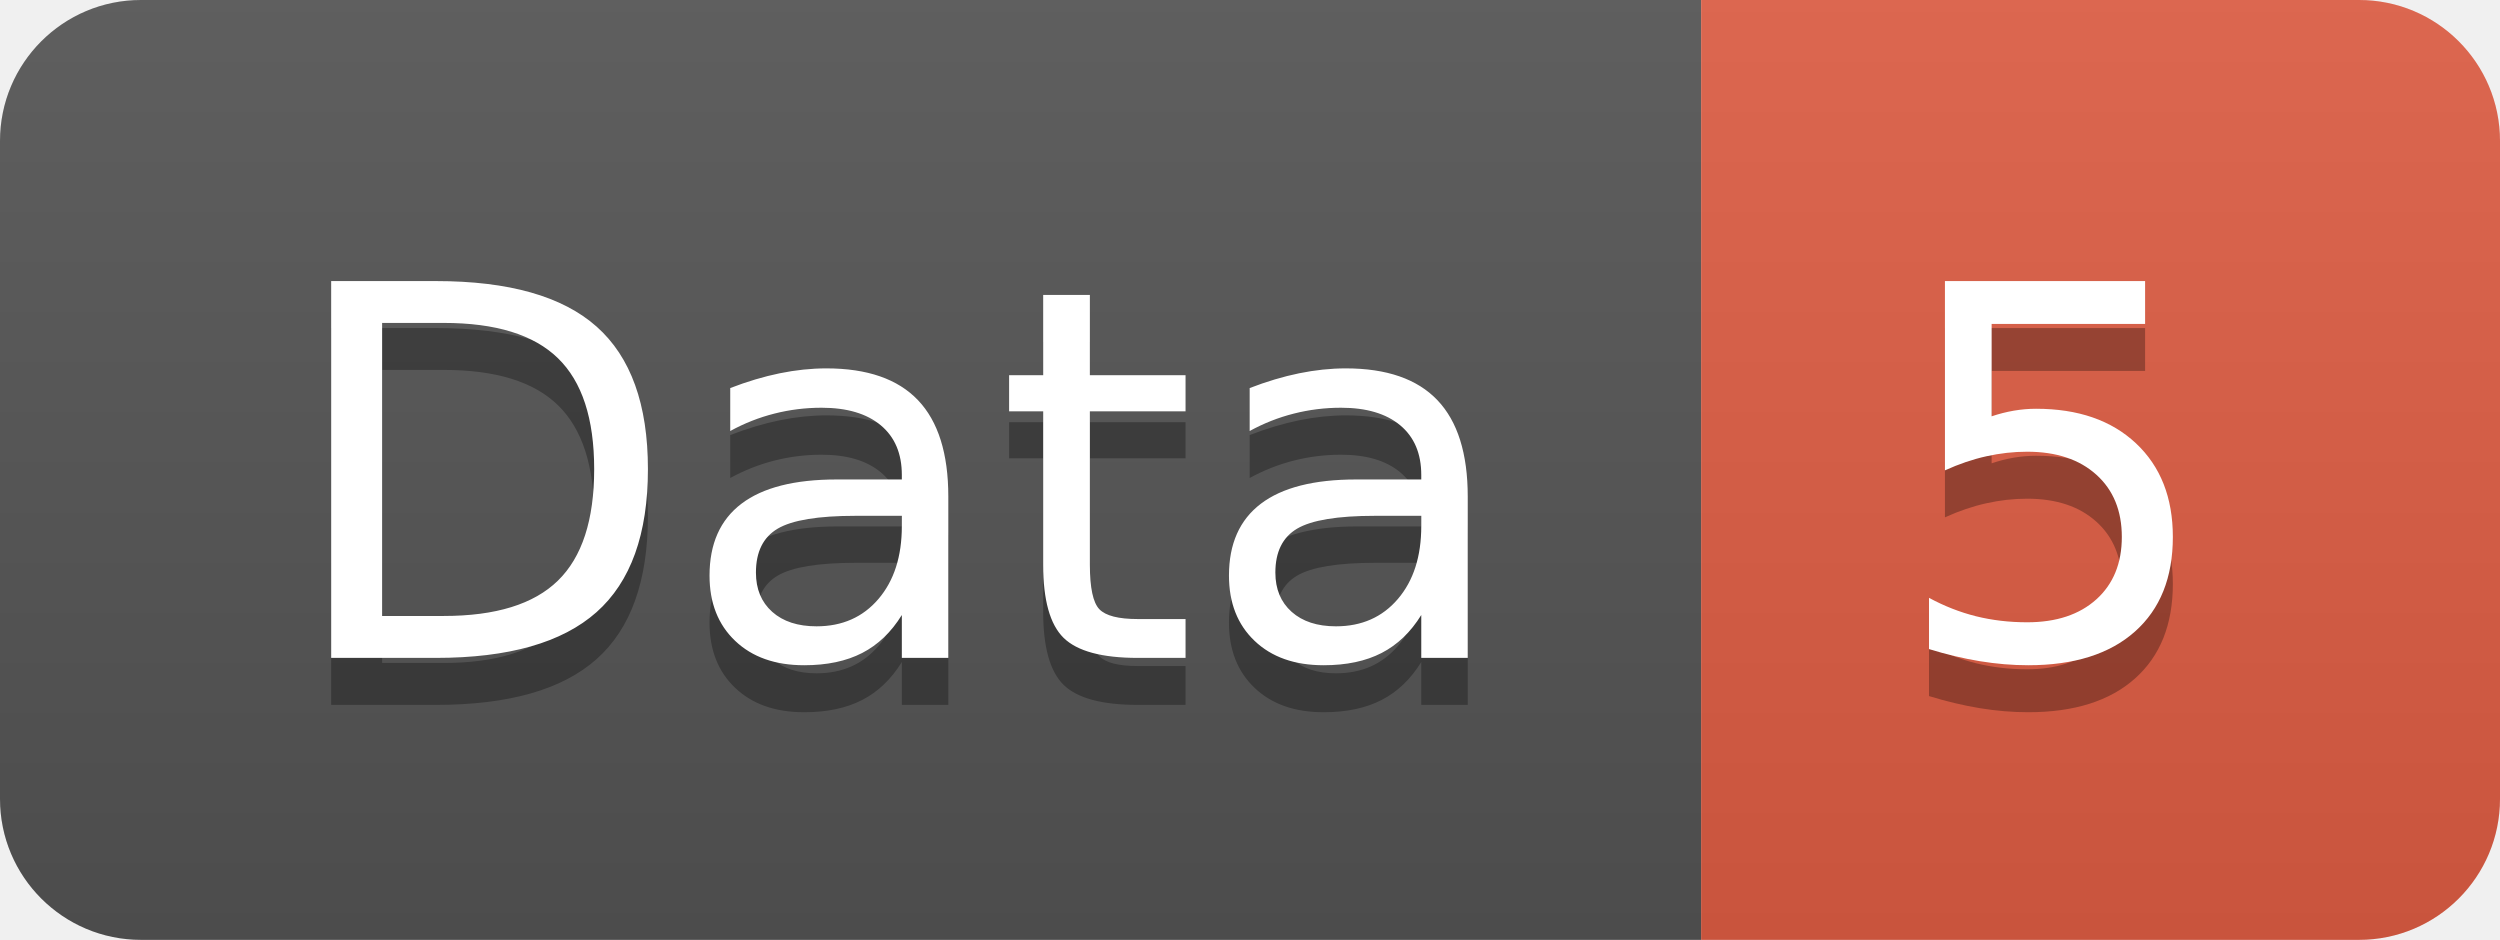
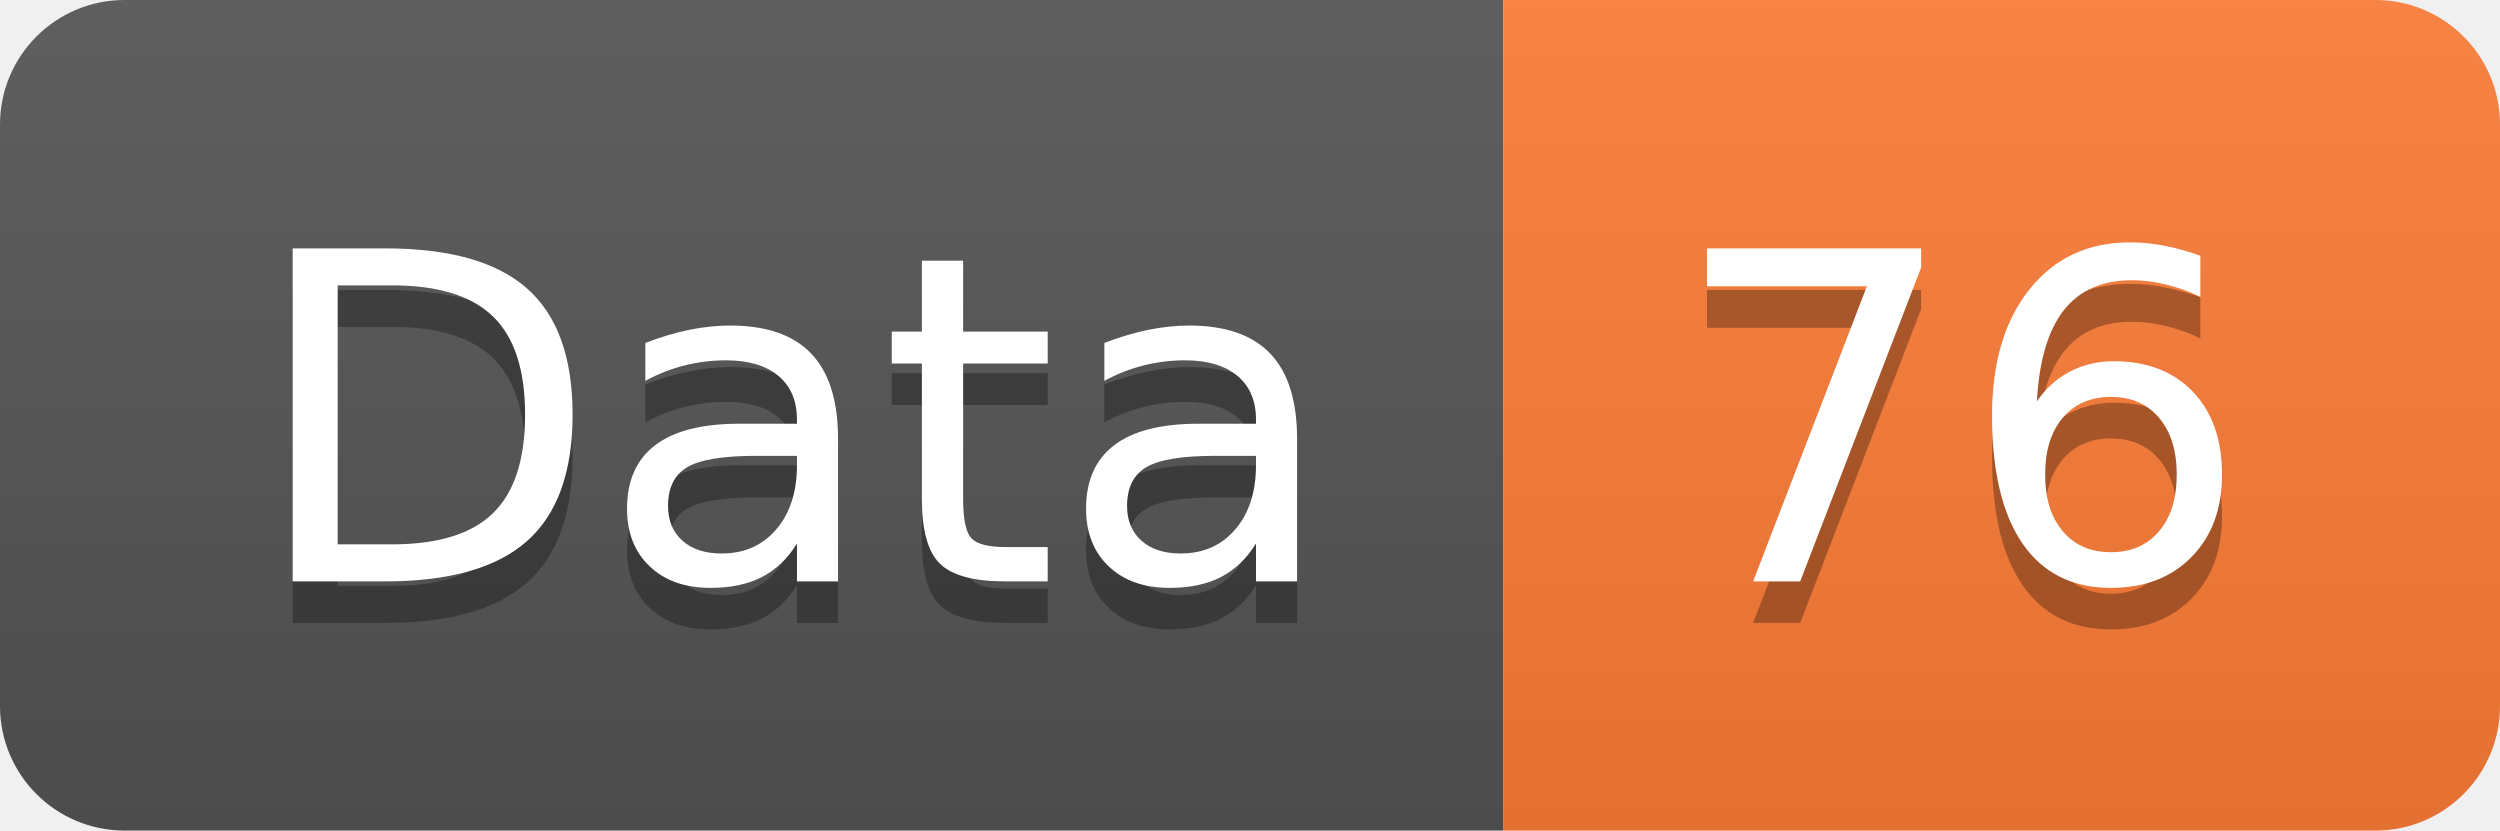
- <svg xmlns="http://www.w3.org/2000/svg" width="53.2" height="20">
+ <svg xmlns="http://www.w3.org/2000/svg" width="60.2" height="20">
  <linearGradient id="smooth" x2="0" y2="100%">
    <stop offset="0" stop-color="#bbb" stop-opacity=".1" />
    <stop offset="1" stop-opacity=".1" />
  </linearGradient>
  <clipPath id="round">
-     <rect width="53.2" height="20" rx="3" fill="#fff" />
+     <rect width="60.2" height="20" rx="3" fill="#fff" />
  </clipPath>
  <g clip-path="url(#round)">
    <rect width="36.2" height="20" fill="#555" />
-     <rect x="36.2" width="17.0" height="20" fill="#e05d44" />
-     <rect width="53.2" height="20" fill="url(#smooth)" />
+     <rect x="36.2" width="24.0" height="20" fill="#fe7d37" />
+     <rect width="60.2" height="20" fill="url(#smooth)" />
  </g>
  <g fill="#fff" text-anchor="middle" font-family="DejaVu Sans,Verdana,Geneva,sans-serif" font-size="110">
    <text x="191.0" y="150" fill="#010101" fill-opacity=".3" transform="scale(0.1)" textLength="262.0" lengthAdjust="spacing">Data</text>
    <text x="191.0" y="140" transform="scale(0.1)" textLength="262.0" lengthAdjust="spacing">Data</text>
-     <text x="437.0" y="150" fill="#010101" fill-opacity=".3" transform="scale(0.1)" textLength="70.0" lengthAdjust="spacing">5</text>
-     <text x="437.0" y="140" transform="scale(0.1)" textLength="70.0" lengthAdjust="spacing">5</text>
+     <text x="472.0" y="150" fill="#010101" fill-opacity=".3" transform="scale(0.1)" textLength="140.0" lengthAdjust="spacing">76</text>
+     <text x="472.0" y="140" transform="scale(0.1)" textLength="140.0" lengthAdjust="spacing">76</text>
  </g>
</svg>
